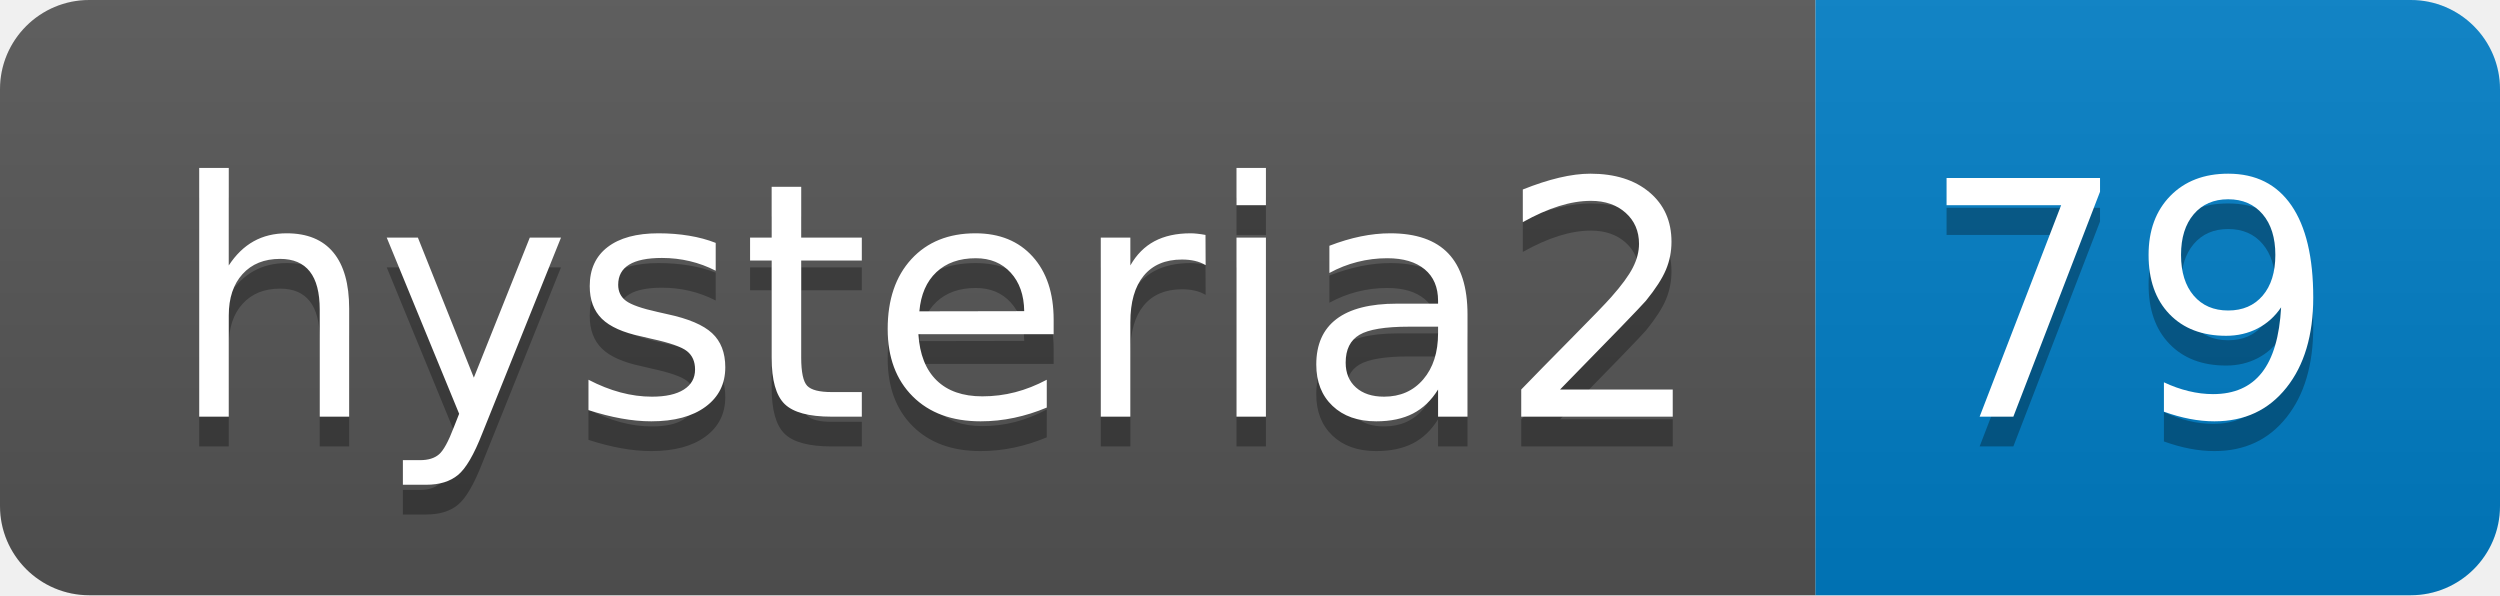
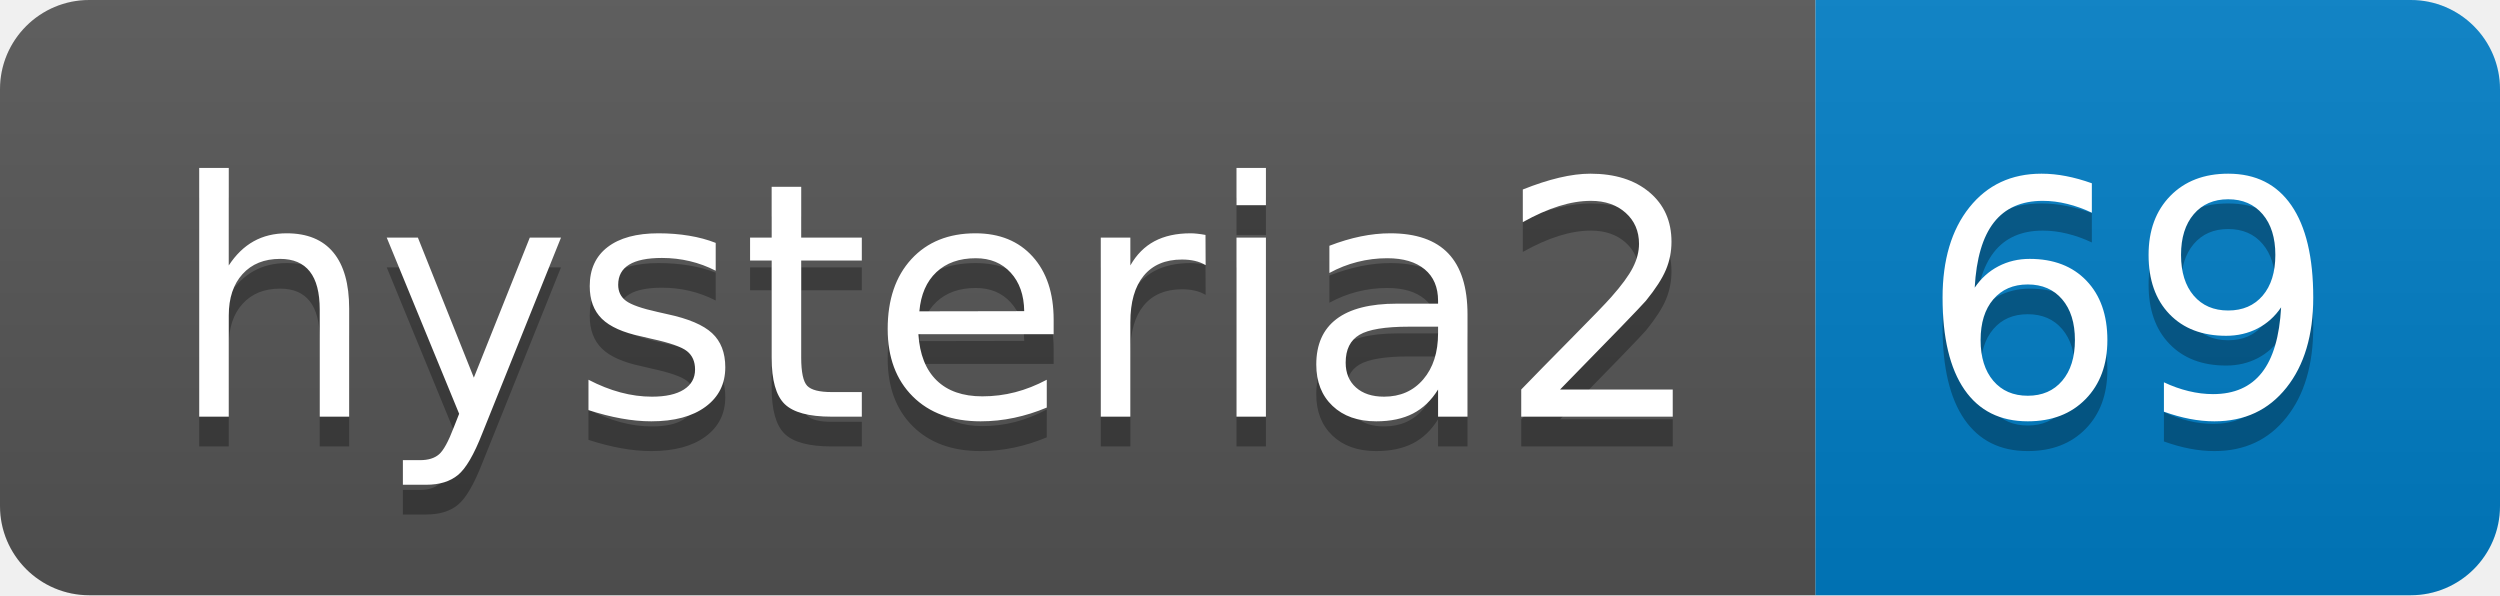
- <svg xmlns="http://www.w3.org/2000/svg" width="84" height="20" role="img" aria-label="hysteria2: 79">
+ <svg xmlns="http://www.w3.org/2000/svg" width="84" height="20" role="img" aria-label="hysteria2: 69">
  <linearGradient id="s" x2="0" y2="100%">
    <stop offset="0" stop-color="#bbb" stop-opacity=".1" />
    <stop offset="1" stop-opacity=".1" />
  </linearGradient>
  <clipPath id="r">
    <rect width="84" height="20" rx="3" fill="#fff" />
  </clipPath>
  <g clip-path="url(#r)">
    <rect width="61" height="20" fill="#555" />
    <rect x="61" width="23" height="20" fill="#007ec6" />
    <rect width="84" height="20" fill="url(#s)" />
  </g>
  <g fill="#fff" text-anchor="middle" font-family="Verdana,Geneva,DejaVu Sans,sans-serif" text-rendering="geometricPrecision" font-size="110">
    <text aria-hidden="true" x="315" y="150" fill="#010101" fill-opacity=".3" transform="scale(.1)" textLength="510">hysteria2</text>
    <text x="315" y="140" transform="scale(.1)" fill="#fff" textLength="510">hysteria2</text>
-     <text aria-hidden="true" x="715" y="150" fill="#010101" fill-opacity=".3" transform="scale(.1)" textLength="130">79</text>
-     <text x="715" y="140" transform="scale(.1)" fill="#fff" textLength="130">79</text>
+     <text aria-hidden="true" x="715" y="150" fill="#010101" fill-opacity=".3" transform="scale(.1)" textLength="130">69</text>
+     <text x="715" y="140" transform="scale(.1)" fill="#fff" textLength="130">69</text>
  </g>
</svg>
